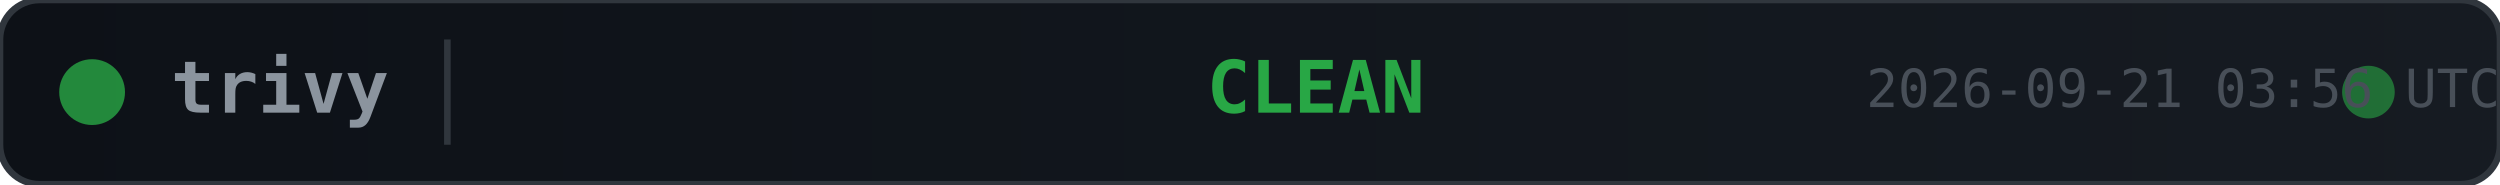
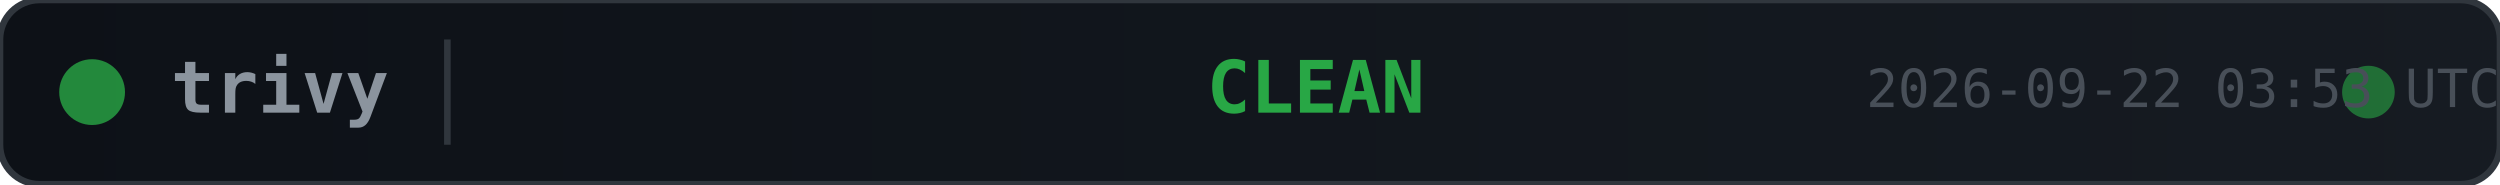
<svg xmlns="http://www.w3.org/2000/svg" width="380" height="28">
  <defs>
    <linearGradient id="bg" x1="0" y1="0" x2="1" y2="0">
      <stop offset="0%" stop-color="#0d1117" />
      <stop offset="100%" stop-color="#161b22" />
    </linearGradient>
  </defs>
  <rect width="380" height="28" rx="6" fill="url(#bg)" stroke="#30363d" stroke-width="1" />
  <circle cx="14" cy="14" r="5" fill="#28a745" opacity="0.8">
    <animate attributeName="opacity" values="0.8;0.4;0.8" dur="2s" repeatCount="indefinite" />
  </circle>
  <text x="26" y="14" fill="#8b949e" font-family="monospace" font-size="11" font-weight="600" dominant-baseline="middle">trivy</text>
  <line x1="68" y1="6" x2="68" y2="22" stroke="#30363d" stroke-width="1" />
  <text x="200" y="14" fill="#28a745" font-family="monospace" font-size="11" font-weight="700" text-anchor="middle" dominant-baseline="middle">CLEAN</text>
  <circle cx="360" cy="14" r="4" fill="#28a745" opacity="0.6">
    <animate attributeName="r" values="4;6;4" dur="1.5s" repeatCount="indefinite" />
    <animate attributeName="opacity" values="0.6;0.2;0.6" dur="1.5s" repeatCount="indefinite" />
  </circle>
-   <text x="380" y="14" fill="#484f58" font-family="monospace" font-size="8" text-anchor="end" dominant-baseline="middle">2026-09-21 03:56 UTC</text>
+   <text x="380" y="14" fill="#484f58" font-family="monospace" font-size="8" text-anchor="end" dominant-baseline="middle">2026-09-22 03:53 UTC</text>
</svg>
